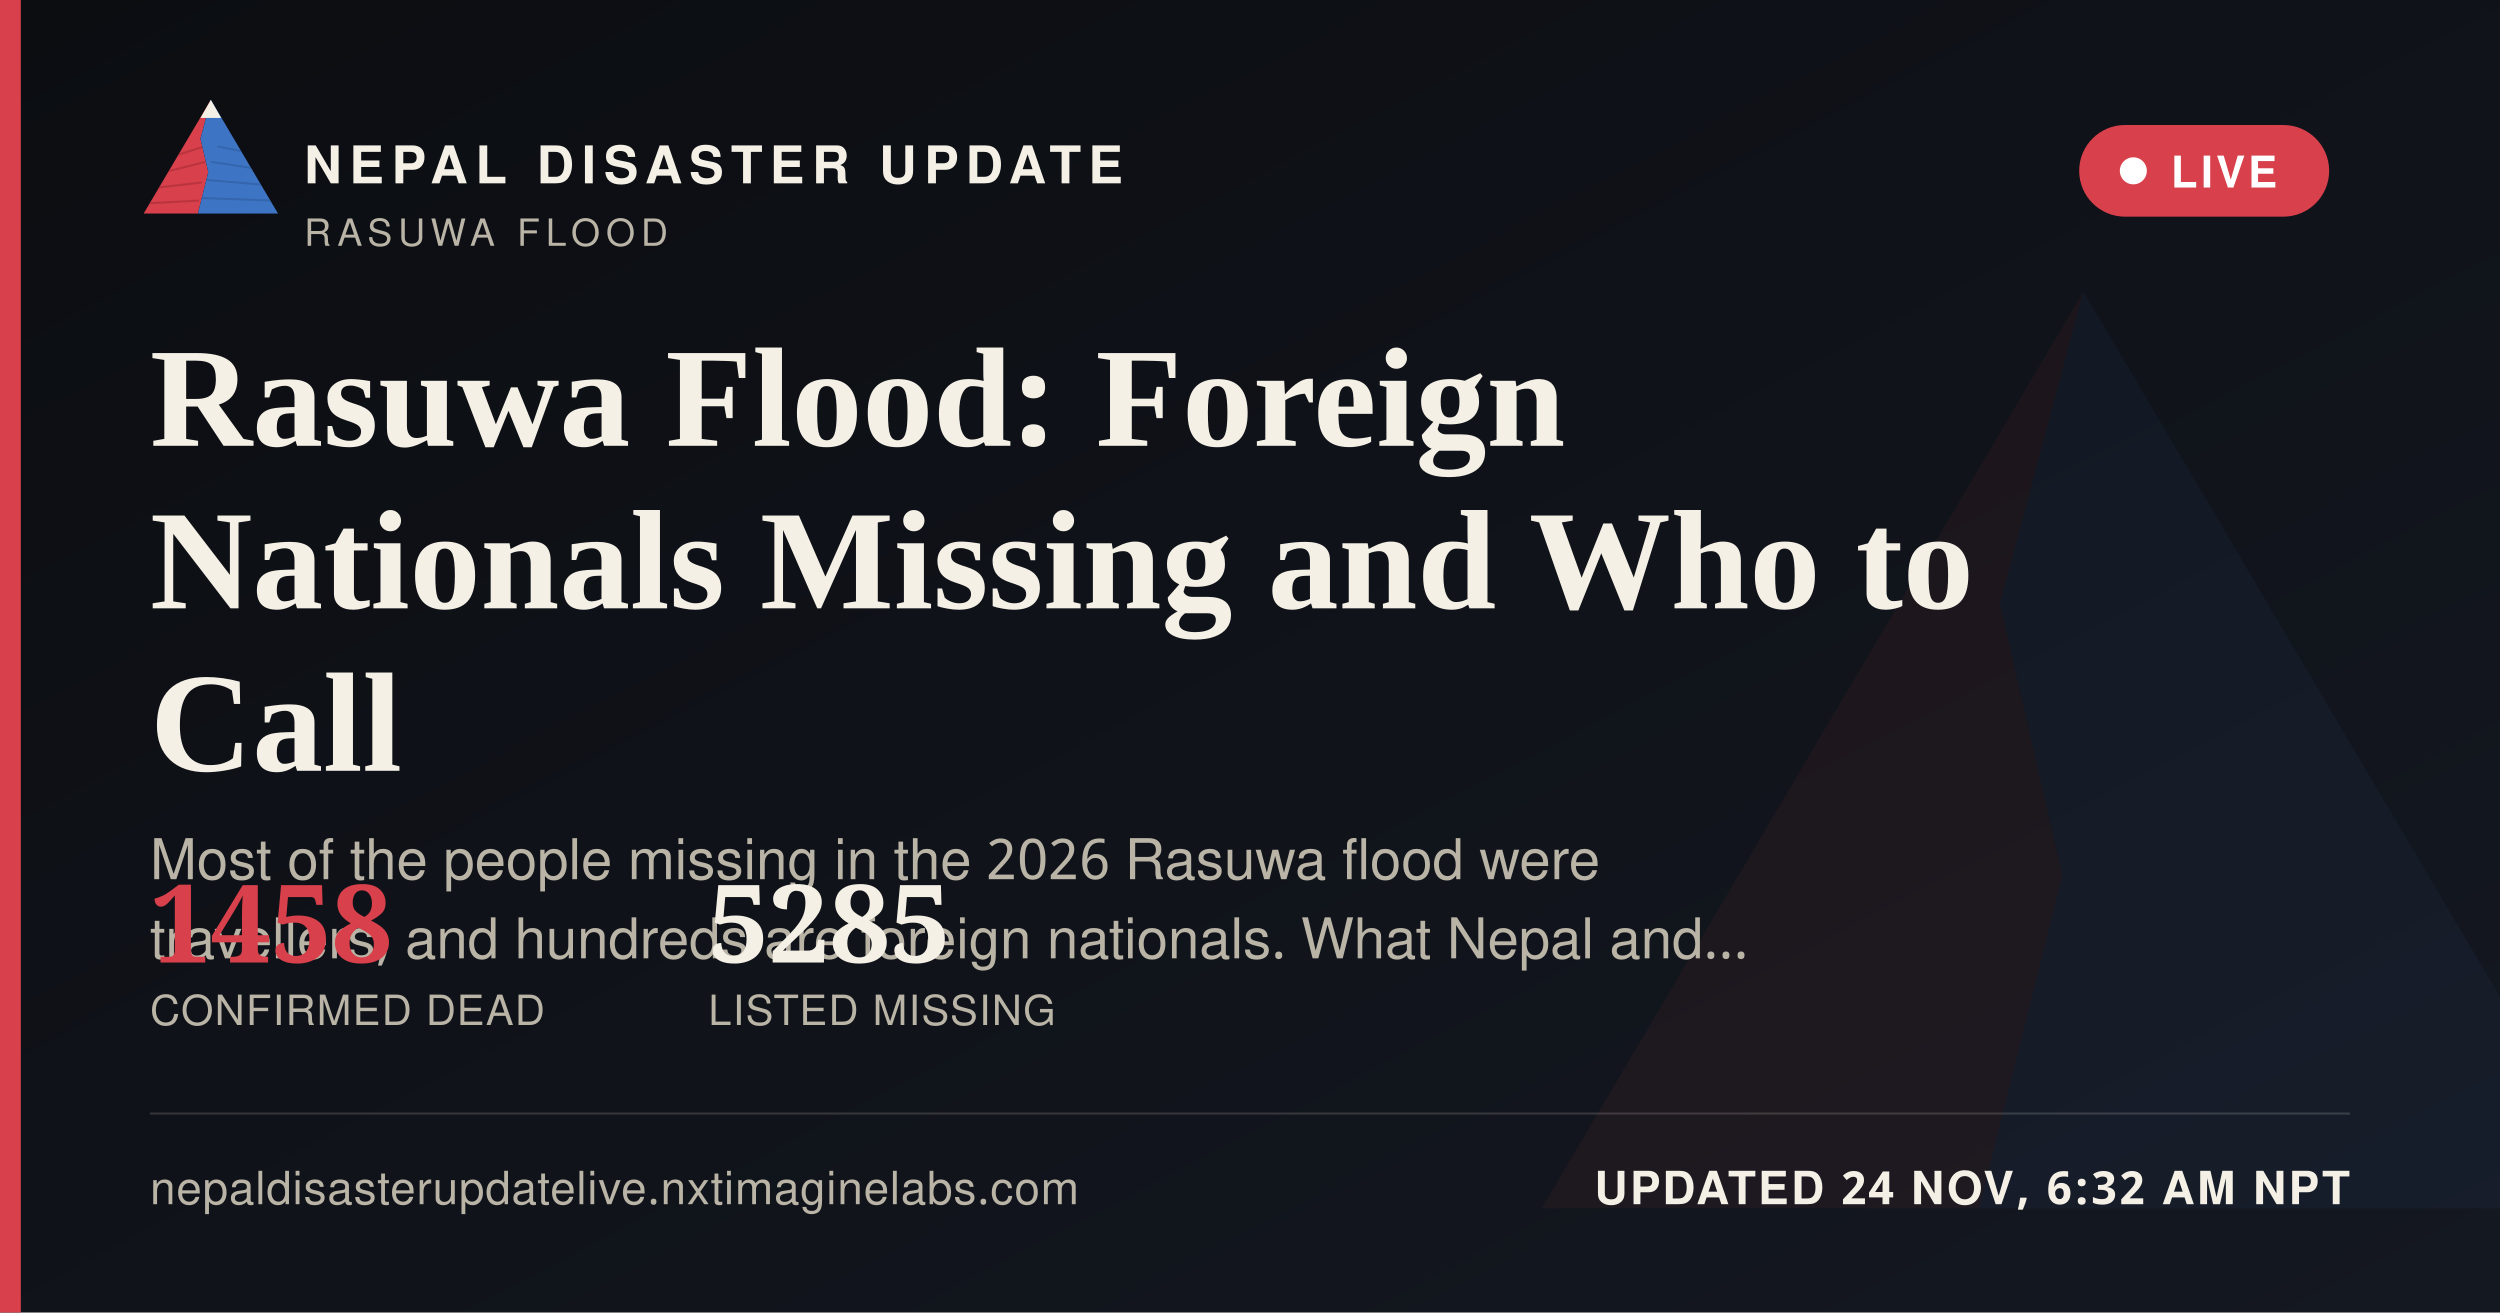
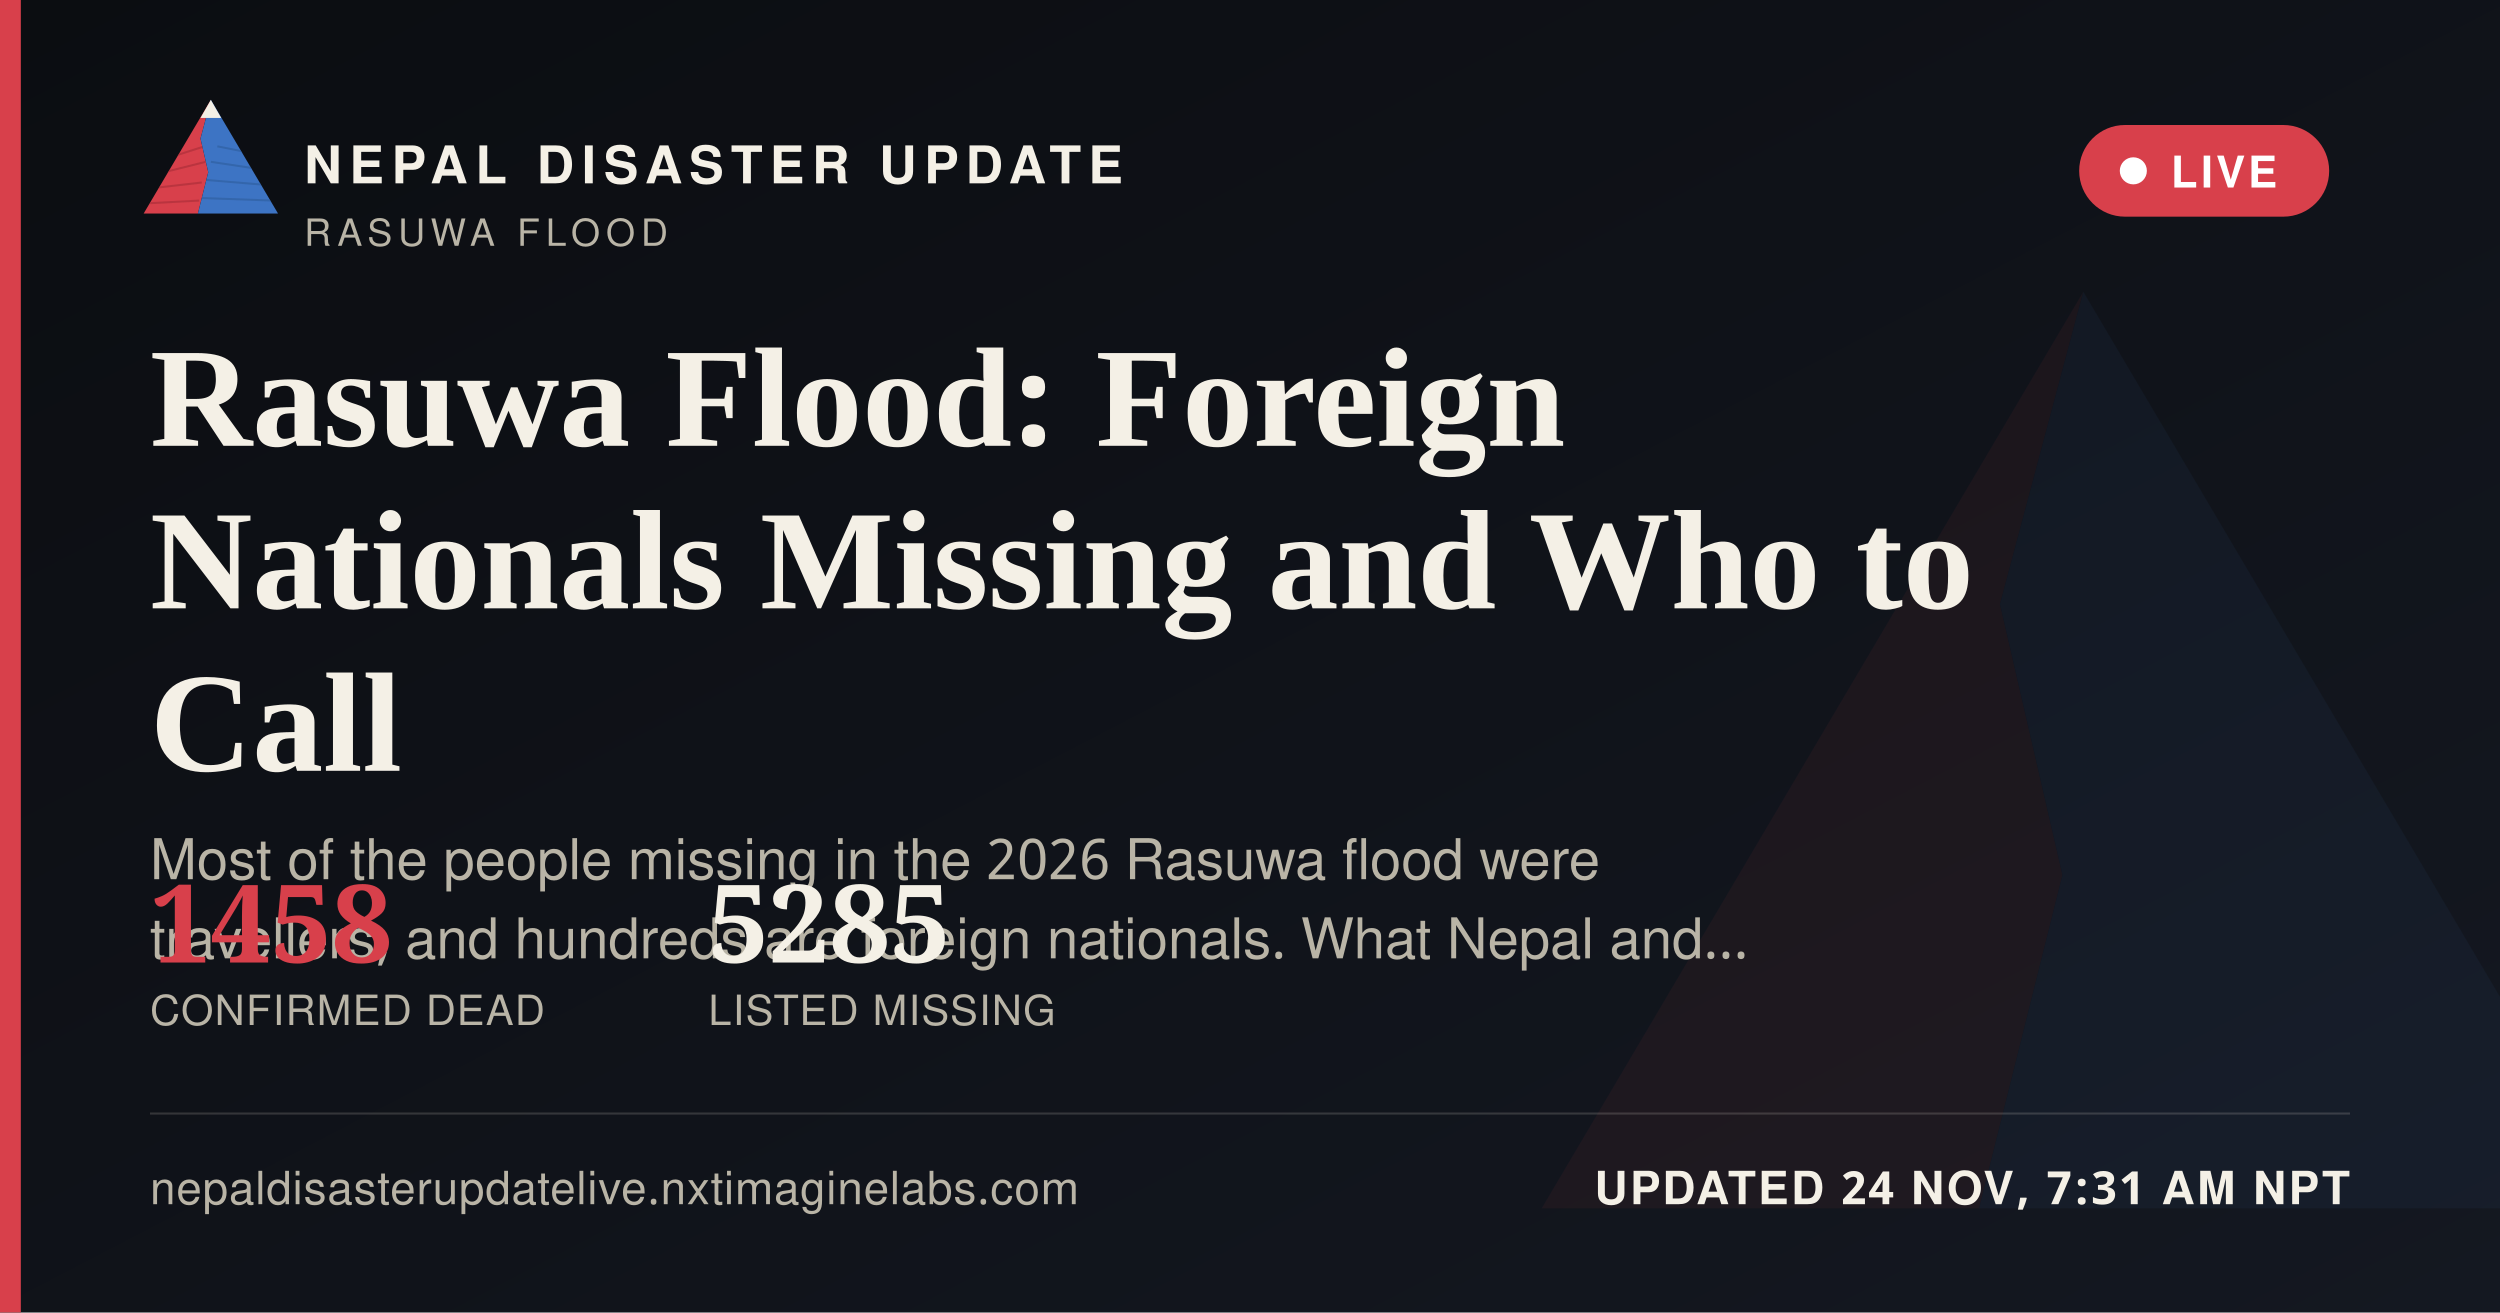
<svg xmlns="http://www.w3.org/2000/svg" width="1200" height="630" viewBox="0 0 1200 630">
  <defs>
    <linearGradient id="ogbg" x1="0" y1="0" x2="1" y2="1">
      <stop offset="0" stop-color="#0B0D11" />
      <stop offset="1" stop-color="#141821" />
    </linearGradient>
  </defs>
  <rect width="1200" height="630" fill="url(#ogbg)" />
  <g transform="translate(700,60) scale(5)" opacity="0.06">
    <polygon points="60,16 52,46 58,72 50,104 8,104" fill="#D8404B" />
    <polygon points="60,16 112,104 50,104 58,72 52,46" fill="#3D74C4" />
  </g>
  <rect x="0" y="0" width="10" height="630" fill="#D8404B" />
  <g transform="translate(64,38) scale(0.62)">
    <g>
      <defs>
        <clipPath id="ogLc">
          <polygon points="60,16 52,46 58,72 50,104 8,104" />
        </clipPath>
        <clipPath id="ogRc">
          <polygon points="60,16 112,104 50,104 58,72 52,46" />
        </clipPath>
      </defs>
      <polygon points="60,16 52,46 58,72 50,104 8,104" fill="#D8404B" />
      <g clip-path="url(#ogLc)" stroke="#A32A34" stroke-width="1.6" fill="none" opacity="0.55">
        <path d="M30,60 L55,52" />
        <path d="M24,72 L56,64" />
        <path d="M18,84 L53,80" />
        <path d="M13,96 L51,94" />
      </g>
      <polygon points="60,16 112,104 50,104 58,72 52,46" fill="#3D74C4" />
      <g clip-path="url(#ogRc)" stroke="#2A5793" stroke-width="1.6" fill="none" opacity="0.5">
        <path d="M65,52 L95,58" />
        <path d="M60,64 L100,70" />
        <path d="M56,78 L104,82" />
        <path d="M52,92 L108,94" />
      </g>
      <polygon points="60,16 52,30 68,30" fill="#F4F0E6" />
    </g>
  </g>
  <text x="146" y="88" font-family="'Public Sans', 'Noto Sans Devanagari', 'Helvetica Neue', Helvetica, Arial, sans-serif" font-size="25" font-weight="800" letter-spacing="3.6" fill="#F4F0E6">NEPAL DISASTER UPDATE</text>
  <text x="146" y="118" font-family="'Public Sans', 'Noto Sans Devanagari', 'Helvetica Neue', Helvetica, Arial, sans-serif" font-size="18" letter-spacing="2.8" fill="#B9B4A6">RASUWA FLOOD</text>
  <g>
    <rect x="998" y="60" width="120" height="44" rx="22" fill="#D8404B" stroke="none" />
    <circle cx="1024" cy="82" r="6.5" fill="#FFFFFF" />
    <text x="1042" y="90" font-family="'Public Sans', 'Noto Sans Devanagari', 'Helvetica Neue', Helvetica, Arial, sans-serif" font-size="21" font-weight="700" letter-spacing="1.6" fill="#FFFFFF">LIVE</text>
  </g>
  <text x="72" y="214" font-family="Newsreader, 'Noto Serif Devanagari', Georgia, 'Times New Roman', serif" font-size="68" font-weight="600" fill="#F4F0E6">Rasuwa Flood: Foreign</text>
  <text x="72" y="292" font-family="Newsreader, 'Noto Serif Devanagari', Georgia, 'Times New Roman', serif" font-size="68" font-weight="600" fill="#F4F0E6">Nationals Missing and Who to</text>
  <text x="72" y="370" font-family="Newsreader, 'Noto Serif Devanagari', Georgia, 'Times New Roman', serif" font-size="68" font-weight="600" fill="#F4F0E6">Call</text>
  <text x="72" y="422" font-family="'Public Sans', 'Noto Sans Devanagari', 'Helvetica Neue', Helvetica, Arial, sans-serif" font-size="27" fill="#B9B4A6">Most of the people missing in the 2026 Rasuwa flood were</text>
  <text x="72" y="460" font-family="'Public Sans', 'Noto Sans Devanagari', 'Helvetica Neue', Helvetica, Arial, sans-serif" font-size="27" fill="#B9B4A6">travellers, and hundreds are foreign nationals. What Nepal and…</text>
  <g transform="translate(72,462)">
    <text x="0" y="0" font-family="Newsreader, 'Noto Serif Devanagari', Georgia, 'Times New Roman', serif" font-size="52" font-weight="600" fill="#D8404B">1458</text>
    <text x="0" y="30" font-family="'Public Sans', 'Noto Sans Devanagari', 'Helvetica Neue', Helvetica, Arial, sans-serif" font-size="20" letter-spacing="0.6" fill="#B9B4A6">CONFIRMED DEAD</text>
    <text x="268" y="0" font-family="Newsreader, 'Noto Serif Devanagari', Georgia, 'Times New Roman', serif" font-size="52" font-weight="600" fill="#F4F0E6">5285</text>
    <text x="268" y="30" font-family="'Public Sans', 'Noto Sans Devanagari', 'Helvetica Neue', Helvetica, Arial, sans-serif" font-size="20" letter-spacing="0.6" fill="#B9B4A6">LISTED MISSING</text>
  </g>
  <rect x="72" y="534" width="1056" height="1" fill="rgba(244,240,230,0.16)" />
  <text x="72" y="578" font-family="'Public Sans', 'Noto Sans Devanagari', 'Helvetica Neue', Helvetica, Arial, sans-serif" font-size="22" fill="#B9B4A6" letter-spacing="0.4">nepaldisasterupdatelive.nxtimaginelabs.com</text>
-   <text x="1128" y="578" text-anchor="end" font-family="'Public Sans', 'Noto Sans Devanagari', 'Helvetica Neue', Helvetica, Arial, sans-serif" font-size="22" font-weight="700" letter-spacing="1.2" fill="#F4F0E6">UPDATED 24 NOV, 6:32 AM NPT</text>
+   <text x="1128" y="578" text-anchor="end" font-family="'Public Sans', 'Noto Sans Devanagari', 'Helvetica Neue', Helvetica, Arial, sans-serif" font-size="22" font-weight="700" letter-spacing="1.2" fill="#F4F0E6">UPDATED 24 NOV, 7:31 AM NPT</text>
</svg>
